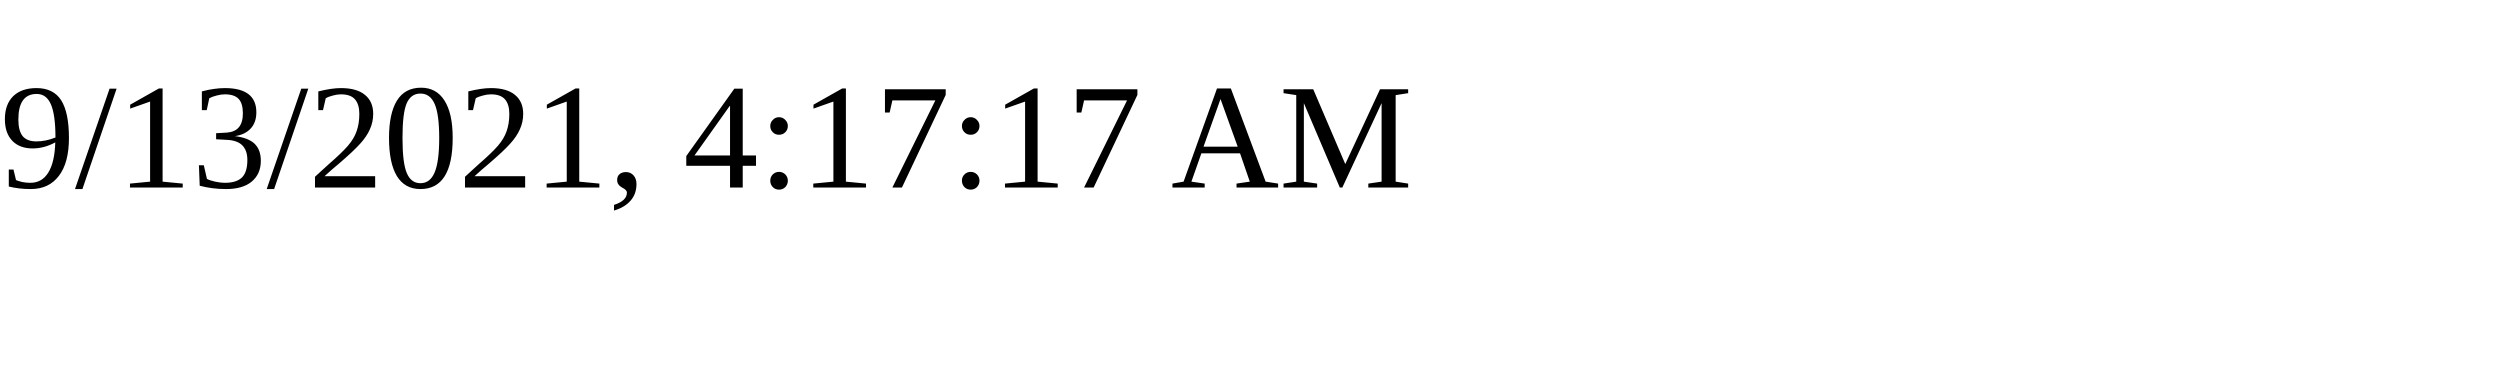
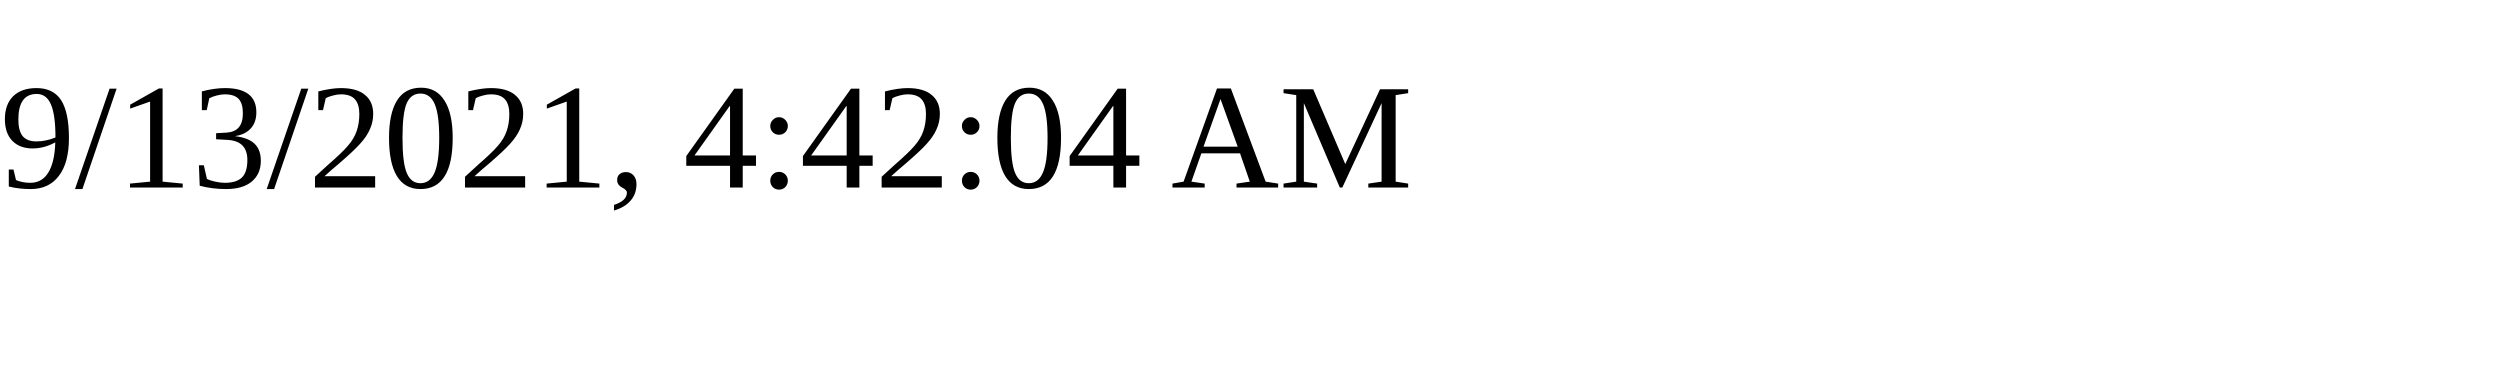
<svg xmlns="http://www.w3.org/2000/svg" height="30" width="200">
-   <text x="0" y="15">9/13/2021, 4:17:17 AM</text>
+   <text x="0" y="15">9/13/2021, 4:42:04 AM</text>
</svg>
